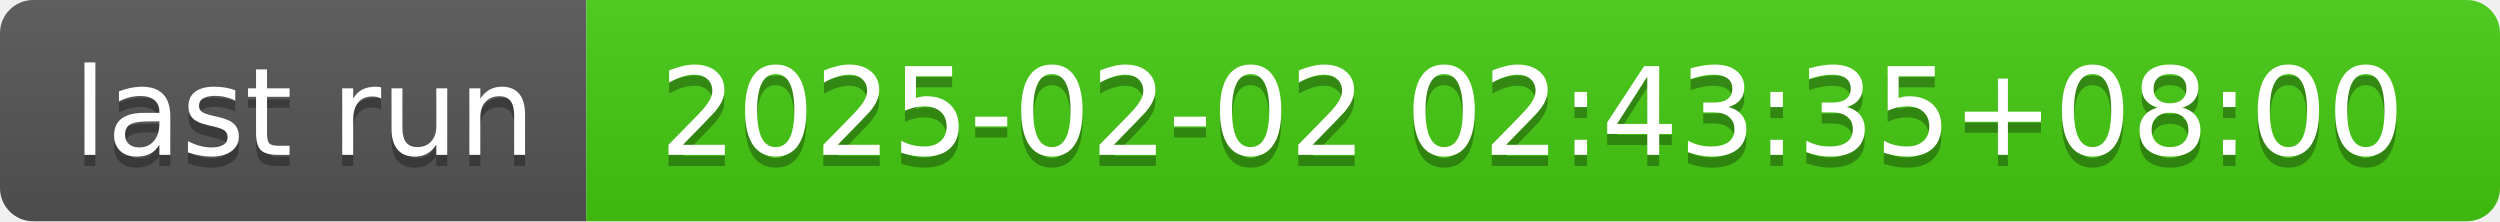
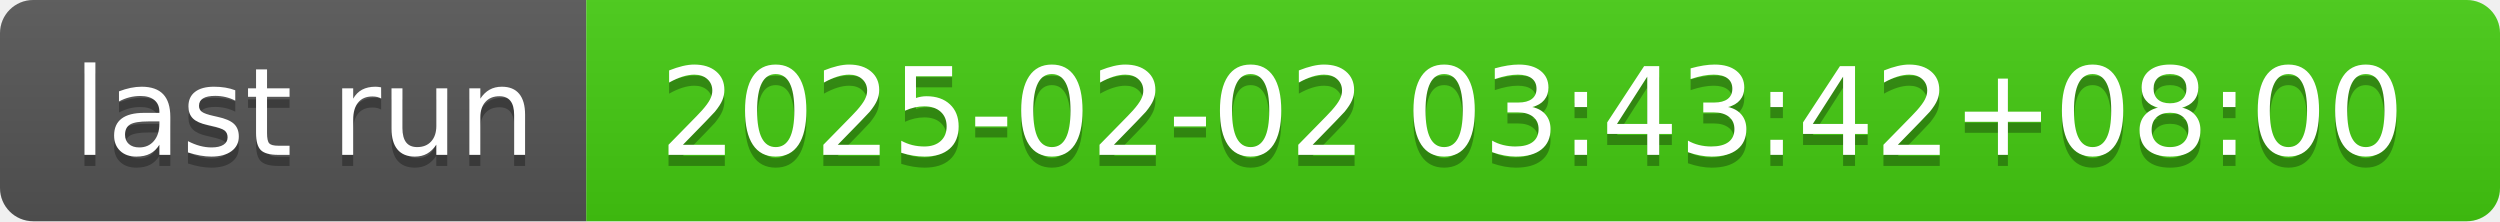
- <svg xmlns="http://www.w3.org/2000/svg" width="226" height="20" role="img" aria-label="last run: 2025-02-02 02:43:35+08:00">
+ <svg xmlns="http://www.w3.org/2000/svg" width="226" height="20" role="img" aria-label="last run: 2025-02-02 03:43:42+08:00">
  <linearGradient id="s" x2="0" y2="100%">
    <stop offset="0" stop-color="#bbb" stop-opacity=".1" />
    <stop offset="1" stop-opacity=".1" />
  </linearGradient>
  <clipPath id="r">
    <rect width="226" height="20" rx="3" fill="#fff" />
  </clipPath>
  <g clip-path="url(#r)">
    <rect width="53" height="20" fill="#555" />
    <rect x="53" width="173" height="20" fill="#4c1" />
    <rect width="226" height="20" fill="url(#s)" />
  </g>
  <g fill="#fff" text-anchor="middle" font-family="Verdana,Geneva,DejaVu Sans,sans-serif" text-rendering="geometricPrecision" font-size="110">
    <text aria-hidden="true" x="275" y="150" fill="#010101" fill-opacity=".3" transform="scale(.1)" textLength="430">last run</text>
    <text x="275" y="140" transform="scale(.1)" fill="#fff" textLength="430">last run</text>
-     <text aria-hidden="true" x="1385" y="150" fill="#010101" fill-opacity=".3" transform="scale(.1)" textLength="1630">2025-02-02 02:43:35+08:00</text>
-     <text x="1385" y="140" transform="scale(.1)" fill="#fff" textLength="1630">2025-02-02 02:43:35+08:00</text>
+     <text aria-hidden="true" x="1385" y="150" fill="#010101" fill-opacity=".3" transform="scale(.1)" textLength="1630">2025-02-02 03:43:42+08:00</text>
+     <text x="1385" y="140" transform="scale(.1)" fill="#fff" textLength="1630">2025-02-02 03:43:42+08:00</text>
  </g>
</svg>
